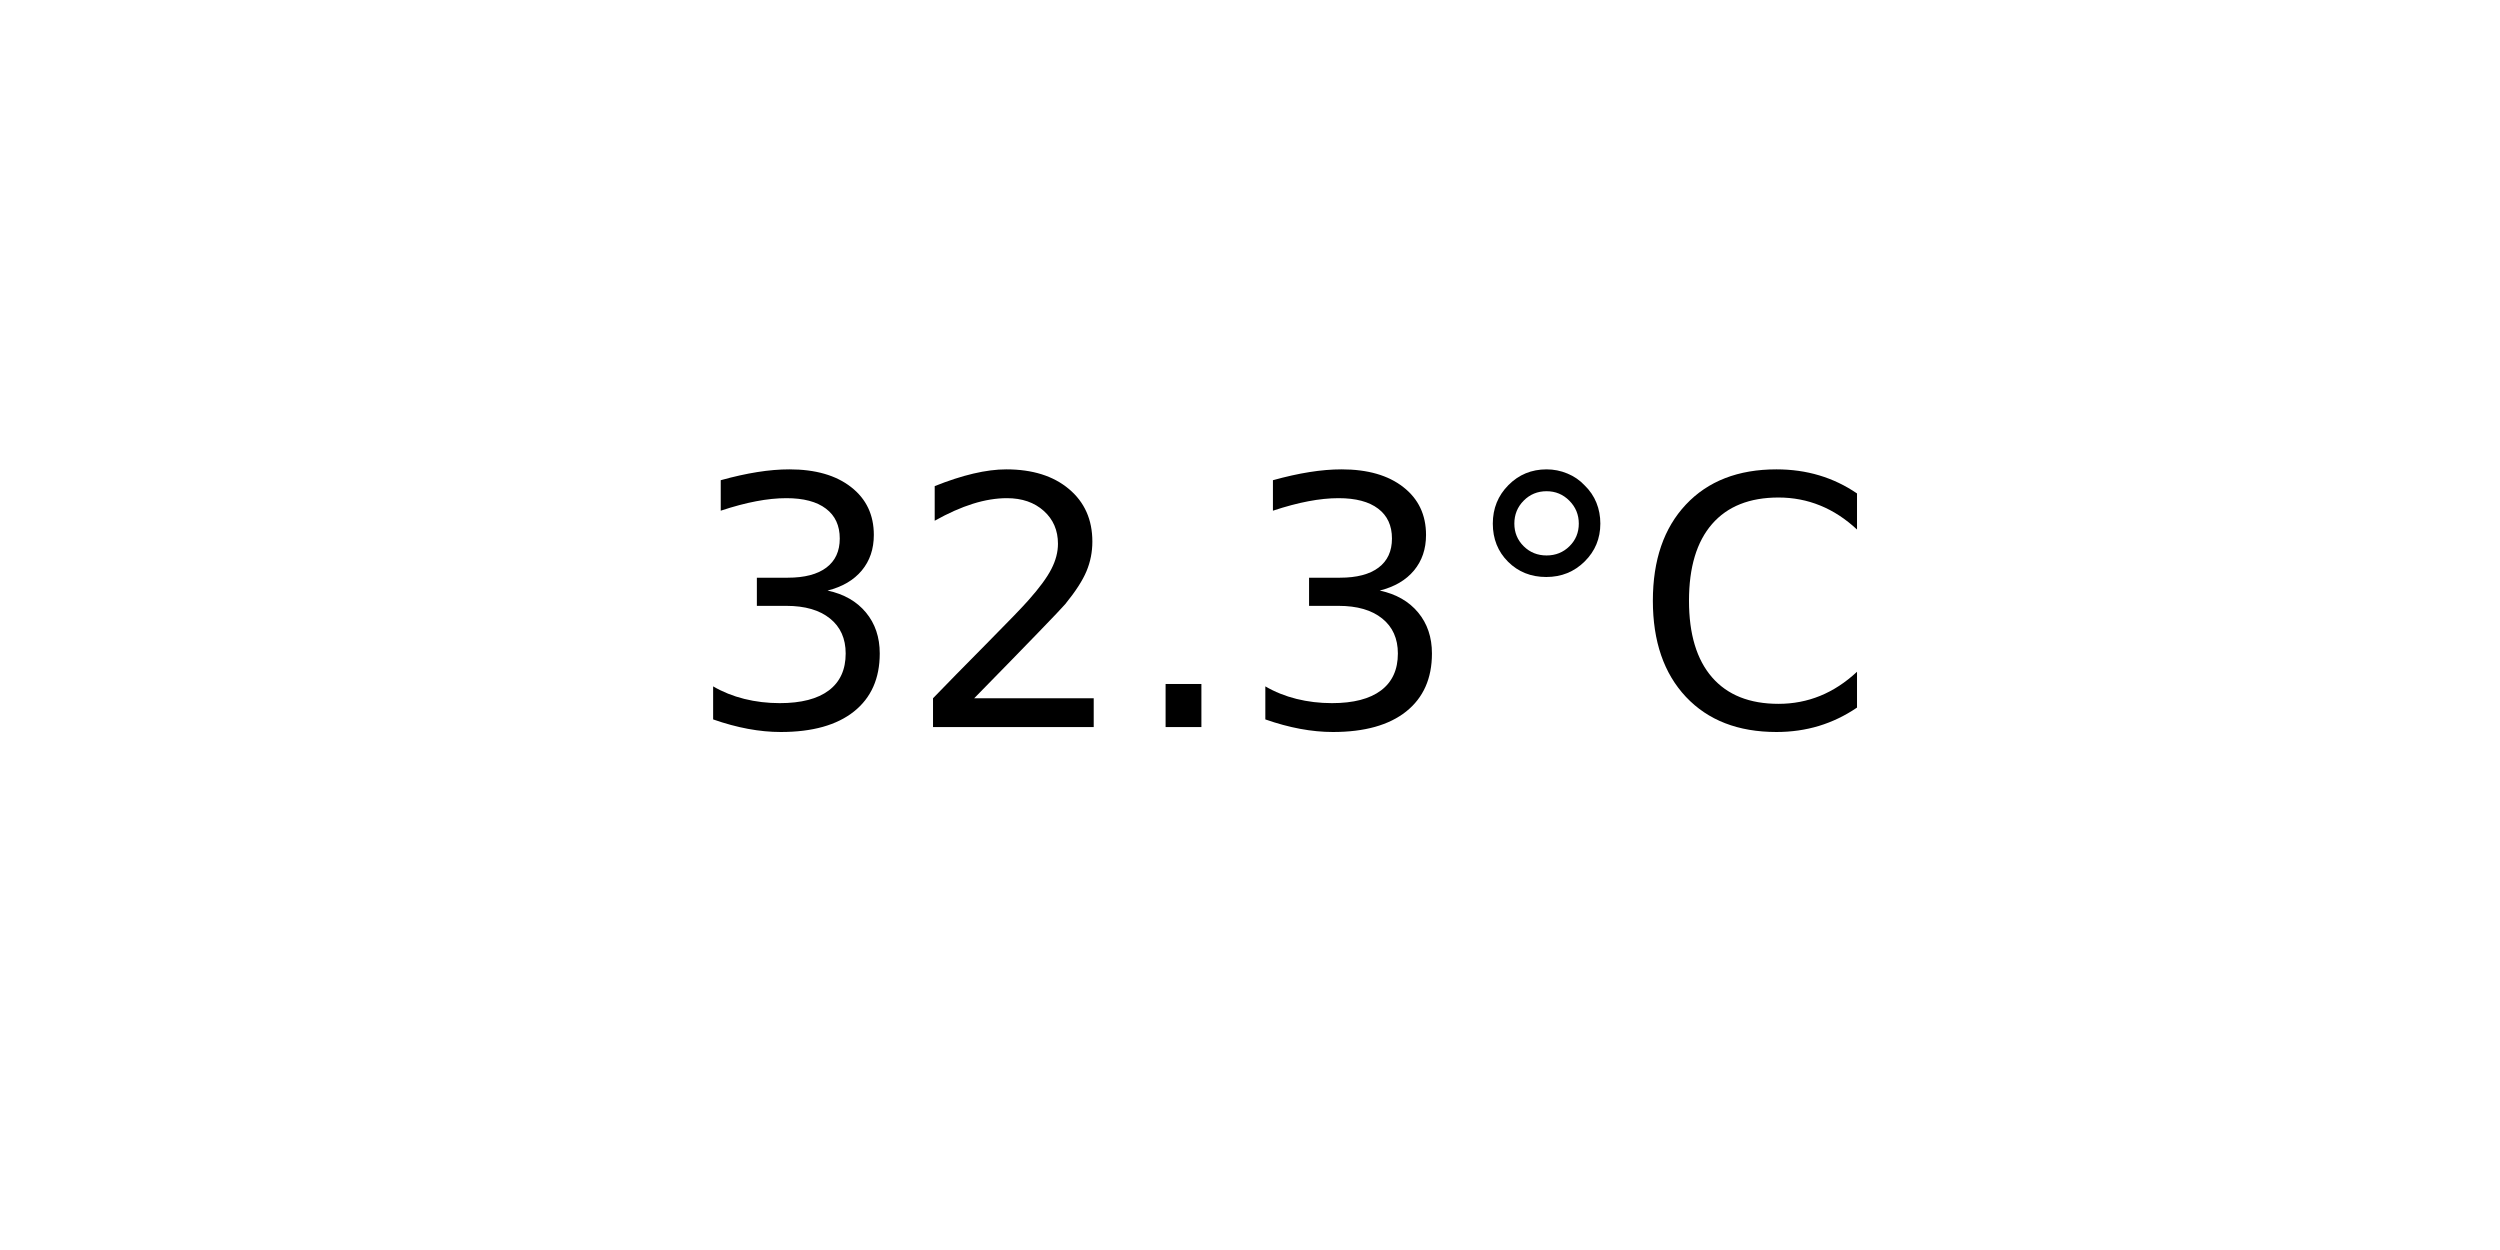
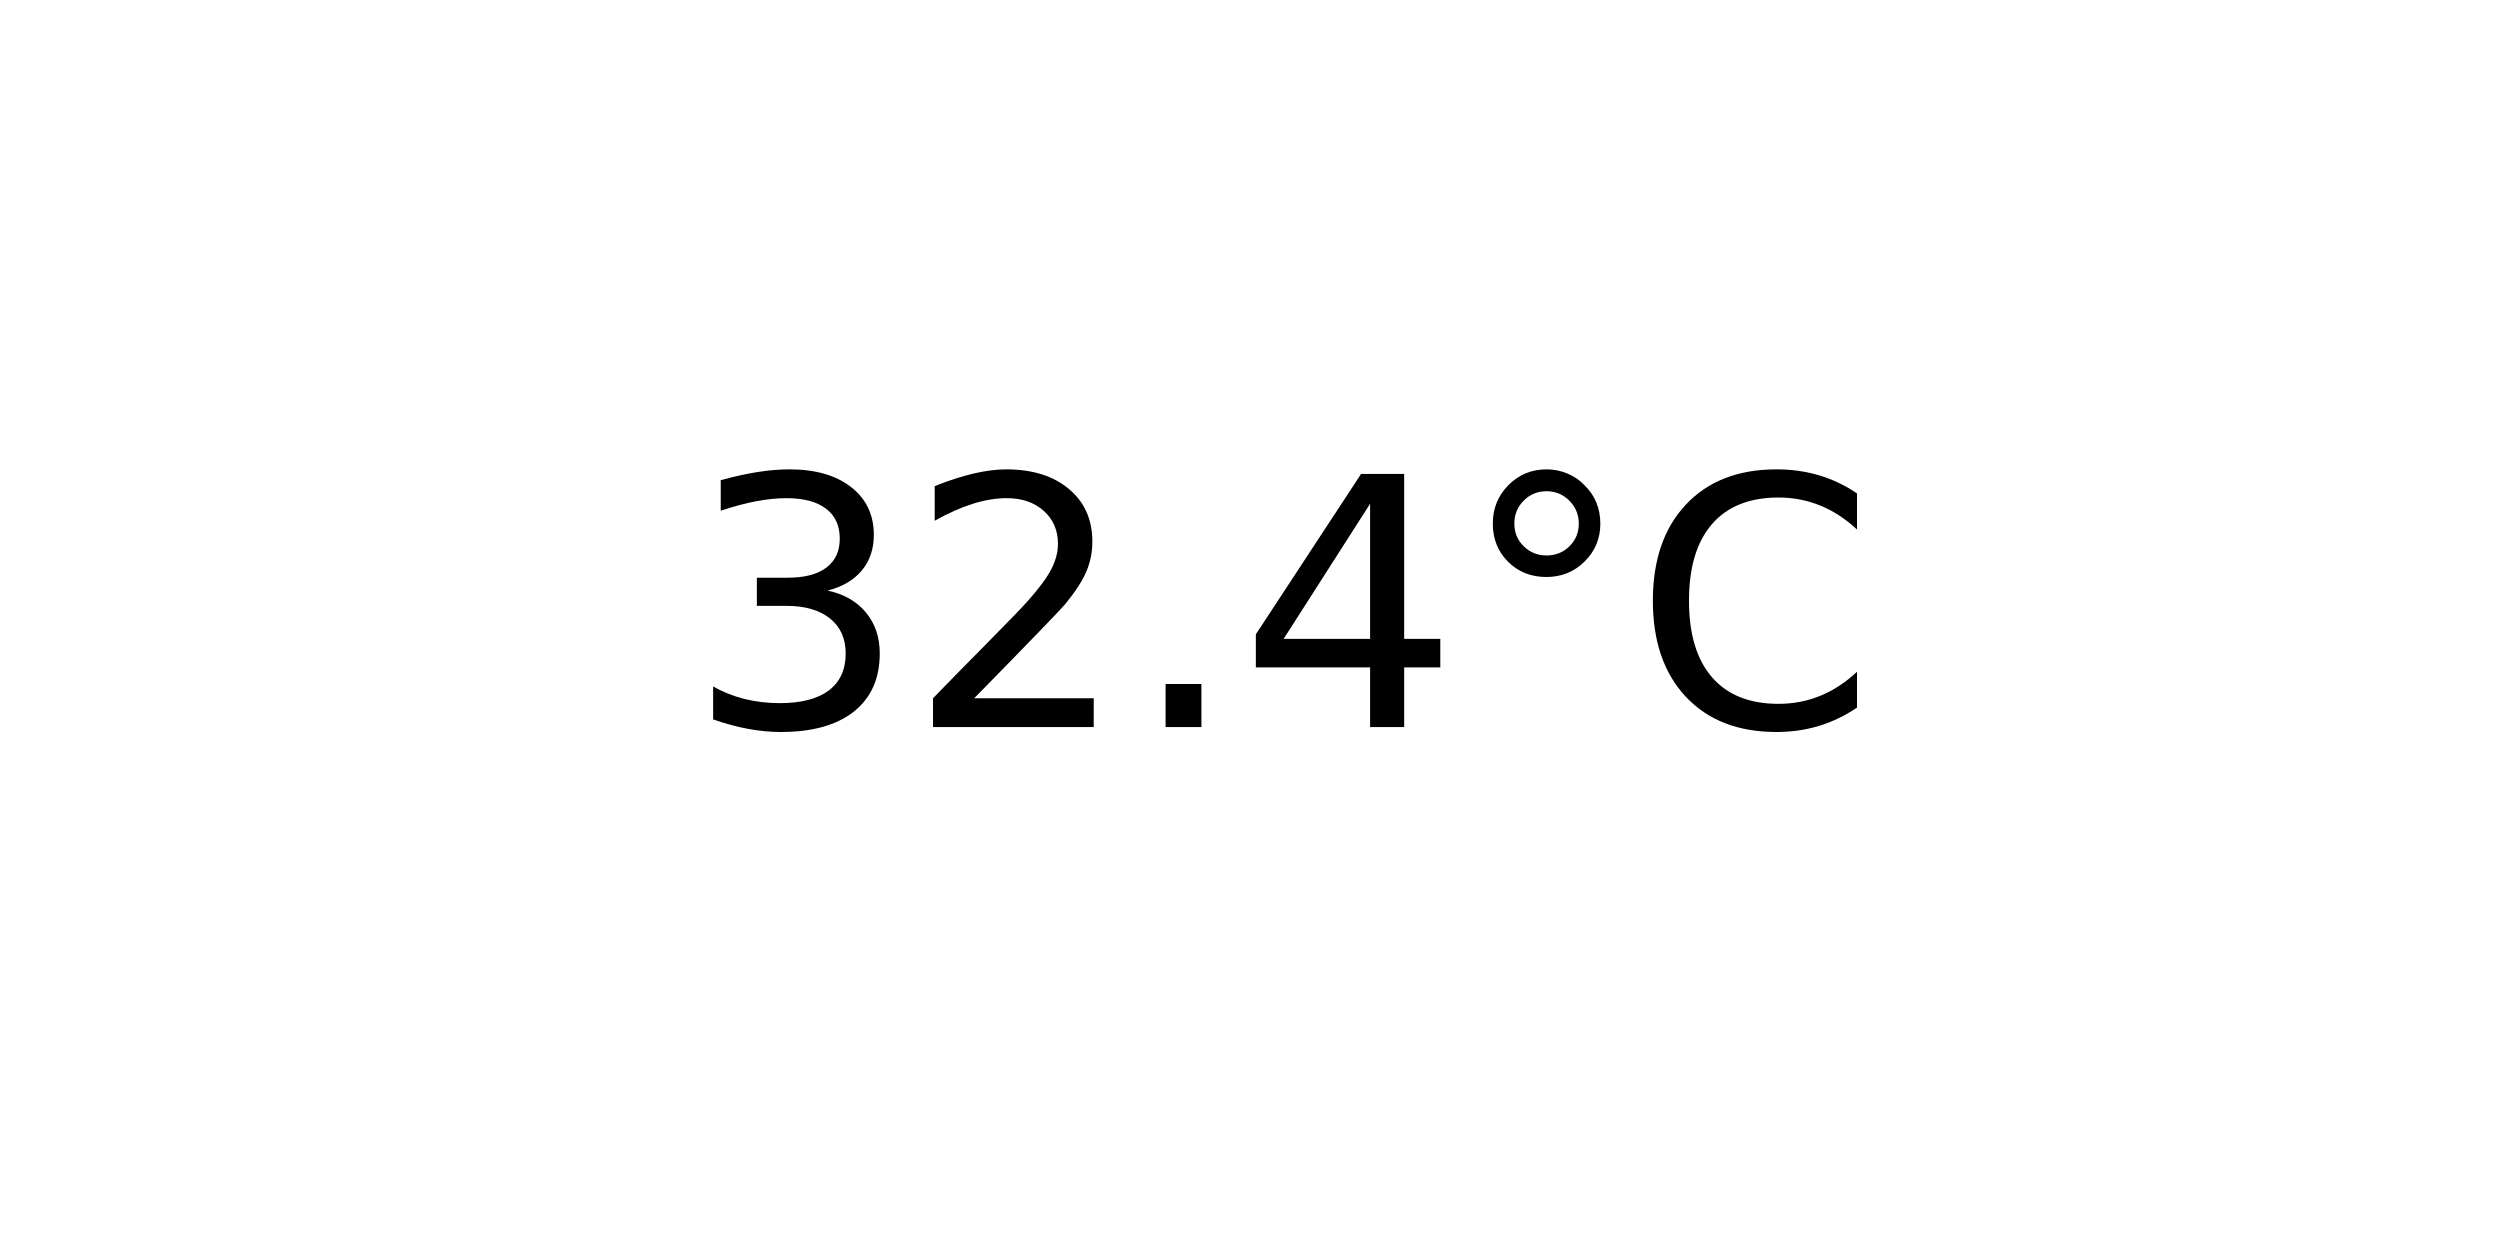
<svg xmlns="http://www.w3.org/2000/svg" xmlns:xlink="http://www.w3.org/1999/xlink" width="72pt" height="36pt" viewBox="0 0 72 36" version="1.1">
  <defs>
    <style type="text/css">*{stroke-linejoin: round; stroke-linecap: butt}</style>
  </defs>
  <g id="figure_1">
    <g id="axes_1">
      <g id="text_1">
        <g transform="translate(19.77578 20.93937) scale(0.1 -0.1)">
          <defs>
            <path id="DejaVuSans-33" d="M 2597 2516  Q 3050 2419 3304 2112  Q 3559 1806 3559 1356  Q 3559 666 3084 287  Q 2609 -91 1734 -91  Q 1441 -91 1130 -33  Q 819 25 488 141  L 488 750  Q 750 597 1062 519  Q 1375 441 1716 441  Q 2309 441 2620 675  Q 2931 909 2931 1356  Q 2931 1769 2642 2001  Q 2353 2234 1838 2234  L 1294 2234  L 1294 2753  L 1863 2753  Q 2328 2753 2575 2939  Q 2822 3125 2822 3475  Q 2822 3834 2567 4026  Q 2313 4219 1838 4219  Q 1578 4219 1281 4162  Q 984 4106 628 3988  L 628 4550  Q 988 4650 1302 4700  Q 1616 4750 1894 4750  Q 2613 4750 3031 4423  Q 3450 4097 3450 3541  Q 3450 3153 3228 2886  Q 3006 2619 2597 2516  z " transform="scale(0.015625)" />
            <path id="DejaVuSans-32" d="M 1228 531  L 3431 531  L 3431 0  L 469 0  L 469 531  Q 828 903 1448 1529  Q 2069 2156 2228 2338  Q 2531 2678 2651 2914  Q 2772 3150 2772 3378  Q 2772 3750 2511 3984  Q 2250 4219 1831 4219  Q 1534 4219 1204 4116  Q 875 4013 500 3803  L 500 4441  Q 881 4594 1212 4672  Q 1544 4750 1819 4750  Q 2544 4750 2975 4387  Q 3406 4025 3406 3419  Q 3406 3131 3298 2873  Q 3191 2616 2906 2266  Q 2828 2175 2409 1742  Q 1991 1309 1228 531  z " transform="scale(0.015625)" />
            <path id="DejaVuSans-2e" d="M 684 794  L 1344 794  L 1344 0  L 684 0  L 684 794  z " transform="scale(0.015625)" />
+             <path id="DejaVuSans-34" d="M 2419 4116  L 825 1625  L 2419 1625  L 2419 4116  z M 2253 4666  L 3047 4666  L 3047 1625  L 3713 1625  L 3713 1100  L 3047 1100  L 3047 0  L 2419 0  L 2419 1100  L 313 1100  L 313 1709  L 2253 4666  z " transform="scale(0.015625)" />
            <path id="DejaVuSans-b0" d="M 1600 4347  Q 1350 4347 1178 4173  Q 1006 4000 1006 3750  Q 1006 3503 1178 3333  Q 1350 3163 1600 3163  Q 1850 3163 2022 3333  Q 2194 3503 2194 3750  Q 2194 3997 2020 4172  Q 1847 4347 1600 4347  z M 1600 4750  Q 1800 4750 1984 4673  Q 2169 4597 2303 4453  Q 2447 4313 2519 4134  Q 2591 3956 2591 3750  Q 2591 3338 2302 3052  Q 2013 2766 1594 2766  Q 1172 2766 890 3047  Q 609 3328 609 3750  Q 609 4169 896 4459  Q 1184 4750 1600 4750  z " transform="scale(0.015625)" />
            <path id="DejaVuSans-43" d="M 4122 4306  L 4122 3641  Q 3803 3938 3442 4084  Q 3081 4231 2675 4231  Q 1875 4231 1450 3742  Q 1025 3253 1025 2328  Q 1025 1406 1450 917  Q 1875 428 2675 428  Q 3081 428 3442 575  Q 3803 722 4122 1019  L 4122 359  Q 3791 134 3420 21  Q 3050 -91 2638 -91  Q 1578 -91 968 557  Q 359 1206 359 2328  Q 359 3453 968 4101  Q 1578 4750 2638 4750  Q 3056 4750 3426 4639  Q 3797 4528 4122 4306  z " transform="scale(0.015625)" />
          </defs>
          <use xlink:href="#DejaVuSans-33" />
          <use xlink:href="#DejaVuSans-32" x="63.623" />
          <use xlink:href="#DejaVuSans-2e" x="127.246" />
-           <use xlink:href="#DejaVuSans-33" x="159.033" />
+           <use xlink:href="#DejaVuSans-34" x="159.033" />
          <use xlink:href="#DejaVuSans-b0" x="222.656" />
          <use xlink:href="#DejaVuSans-43" x="272.656" />
        </g>
      </g>
    </g>
  </g>
</svg>
